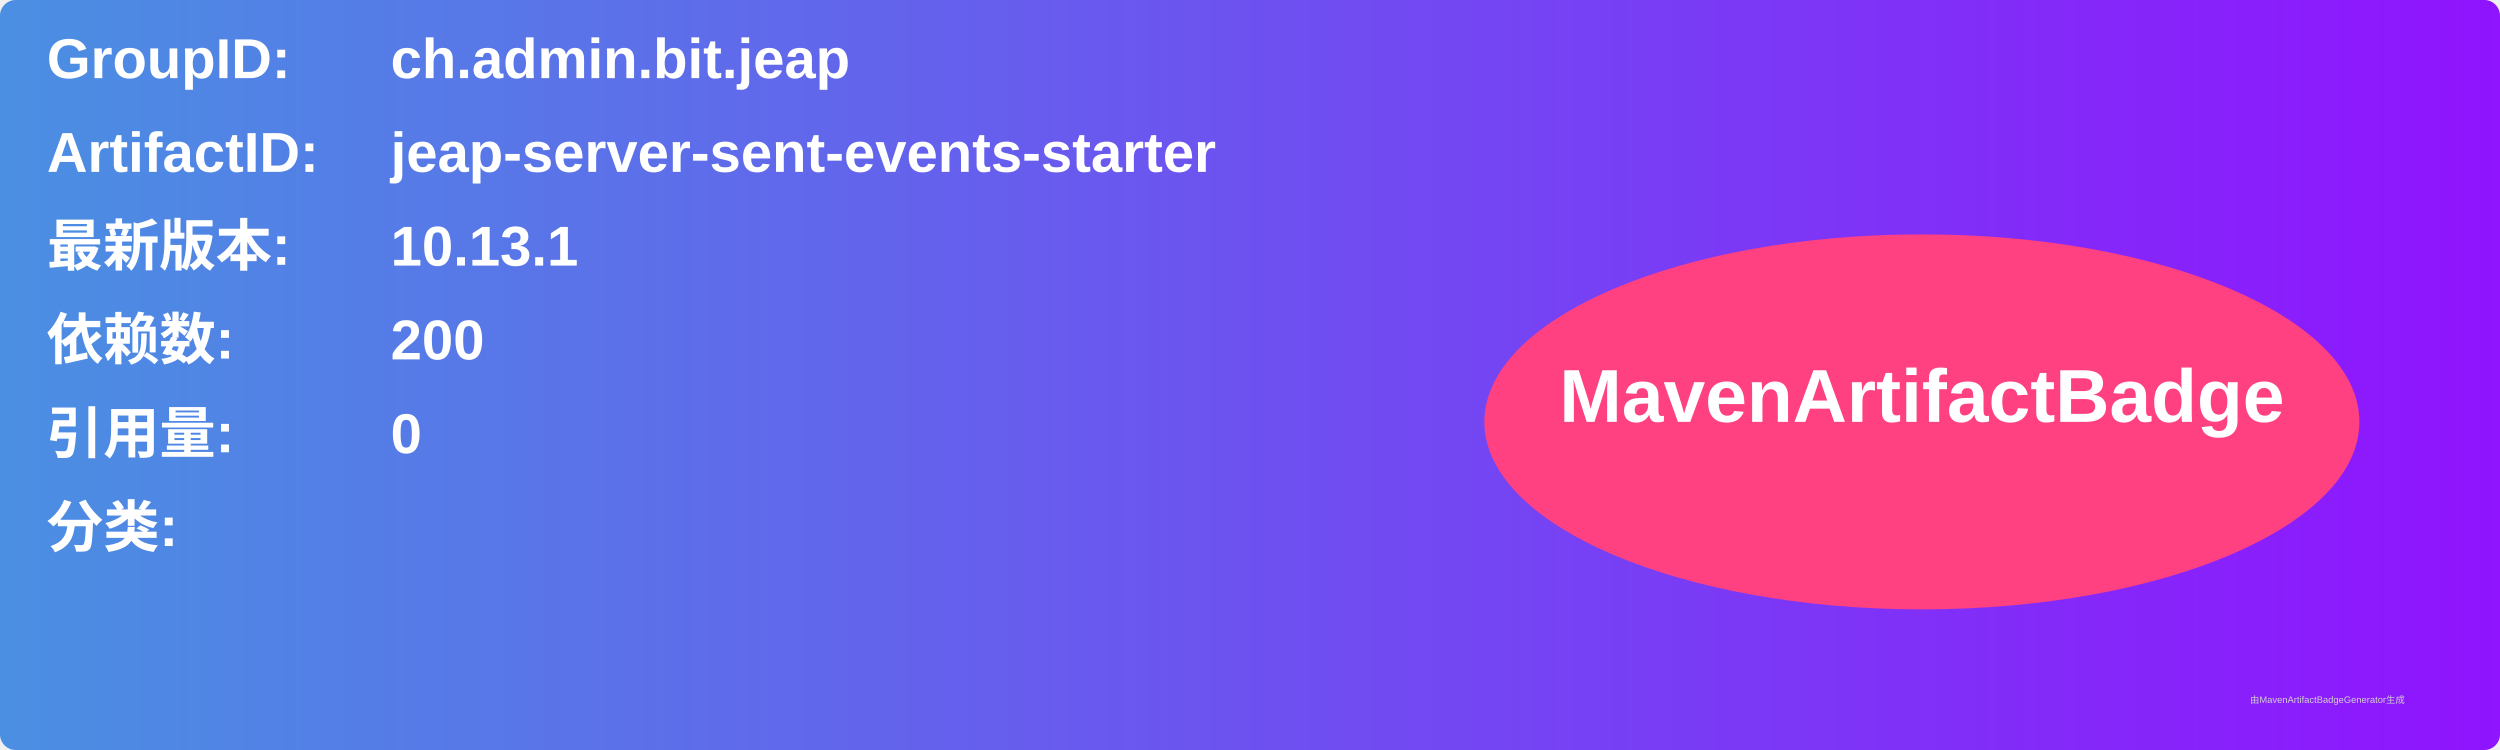
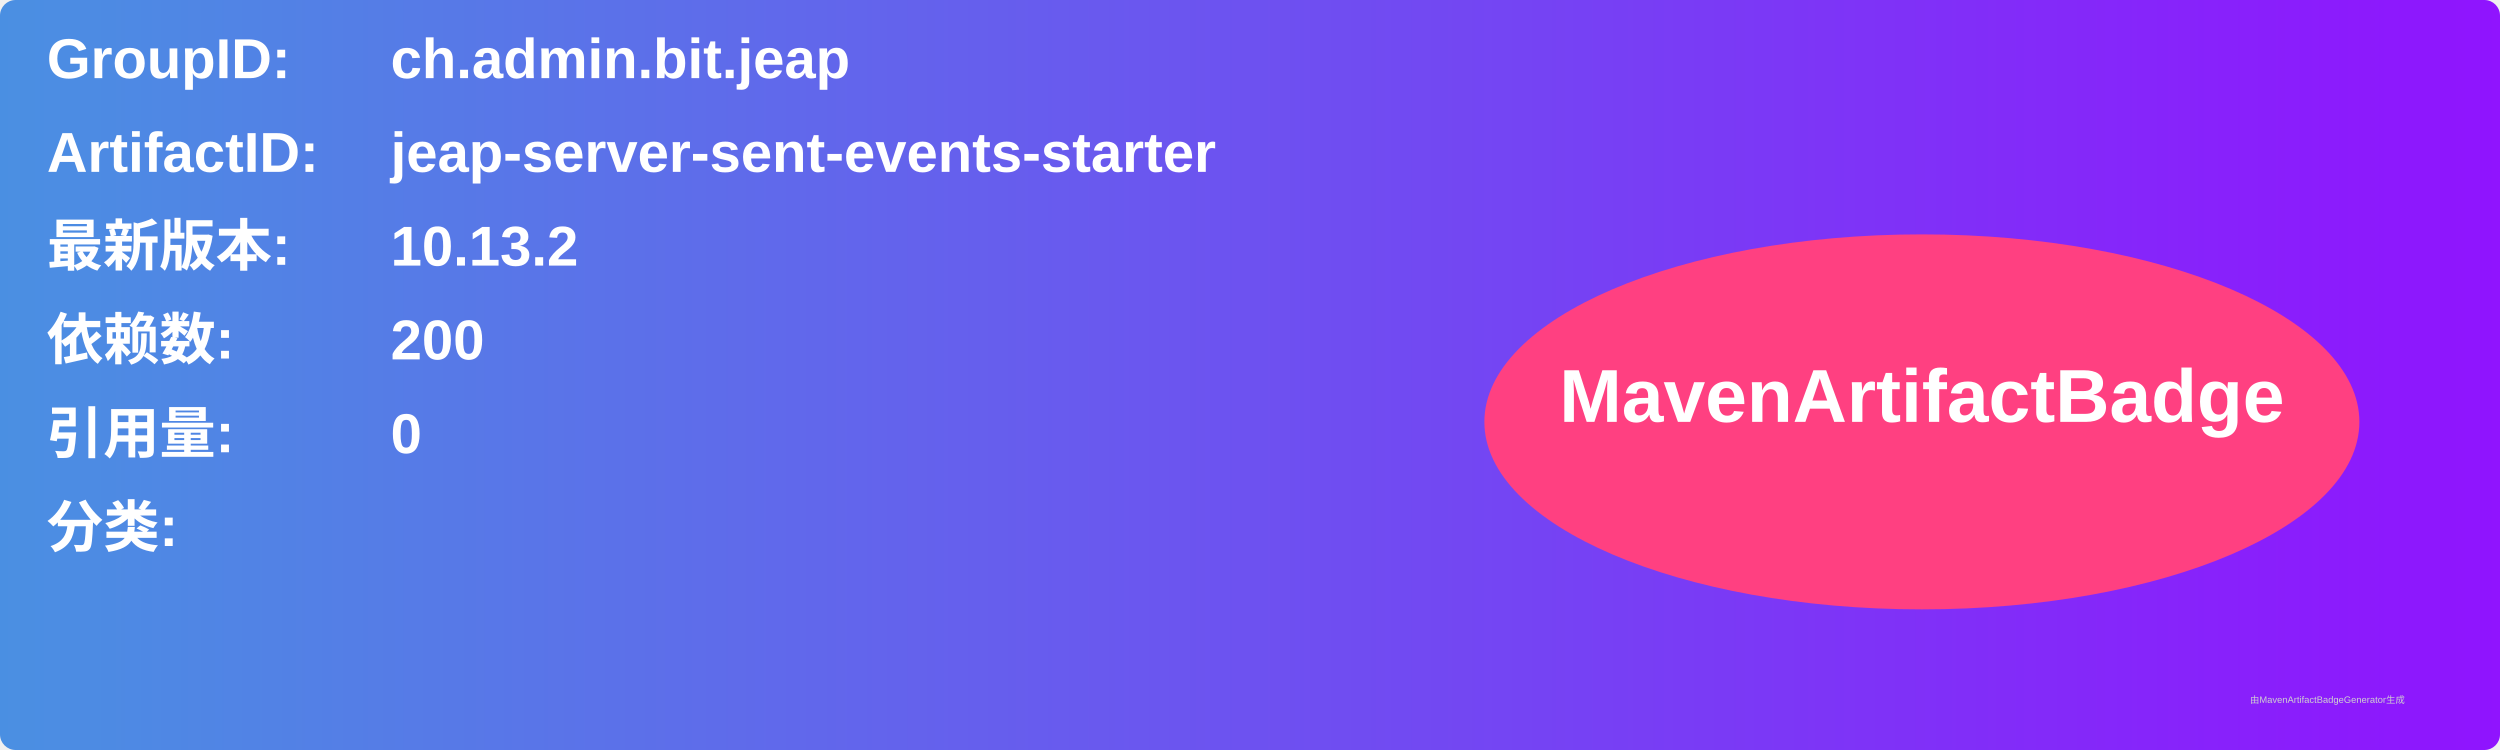
<svg xmlns="http://www.w3.org/2000/svg" width="800" height="240" viewBox="0 0 800 240">
  <linearGradient id="grad" x1="0%" y1="0%" x2="100%" y2="0%">
    <stop offset="0%" stop-color="#4a90e2" />
    <stop offset="100%" stop-color="#9013fe" />
  </linearGradient>
  <rect width="100%" height="100%" rx="5" ry="5" fill="url(#grad)" />
  <g transform="translate(15, 15)">
    <text x="0" y="10" font-family="Arial" font-size="18" fill="white" font-weight="bold" width="260">GroupID:</text>
    <text x="110" y="10" font-family="Arial" font-size="18" fill="white" font-weight="bold" width="460">ch.admin.bit.jeap</text>
    <text x="0" y="40" font-family="Arial" font-size="18" fill="white" font-weight="bold" width="260">ArtifactID:</text>
    <text x="110" y="40" font-family="Arial" font-size="18" fill="white" font-weight="bold" width="460">jeap-server-sent-events-starter</text>
    <text x="0" y="70" font-family="Arial" font-size="18" fill="white" font-weight="bold">最新版本:</text>
    <text x="110" y="70" font-family="Arial" font-size="18" fill="white" font-weight="bold">
-       <tspan font-weight="bold">10.13.1</tspan>
+       <tspan font-weight="bold">10.13.2</tspan>
    </text>
    <text x="0" y="100" font-family="Arial" font-size="18" fill="white" font-weight="bold">依赖数: </text>
    <text x="110" y="100" font-family="Arial" font-size="18" fill="white">
      <tspan font-weight="bold">200</tspan>
    </text>
    <text x="0" y="130" font-family="Arial" font-size="18" fill="white" font-weight="bold">引用量: </text>
    <text x="110" y="130" font-family="Arial" font-size="18" fill="white">
      <tspan font-weight="bold">0</tspan>
    </text>
    <text x="0" y="160" font-family="Arial" font-size="18" fill="white" font-weight="bold">分类:</text>
    <text x="10" y="190" font-family="Arial" font-size="10" fill="white">
      <tspan font-weight="bold" />
    </text>
    <ellipse cx="600" cy="120" rx="140" ry="60" fill="#ff4081" />
    <text x="600" y="120" text-anchor="middle" font-family="Arial" font-size="24" fill="white" font-weight="bold">MavenArtifactBadge</text>
  </g>
  <text x="720" y="225" font-family="Arial" font-size="3" fill="#d0d0d0">由MavenArtifactBadgeGenerator生成</text>
</svg>
